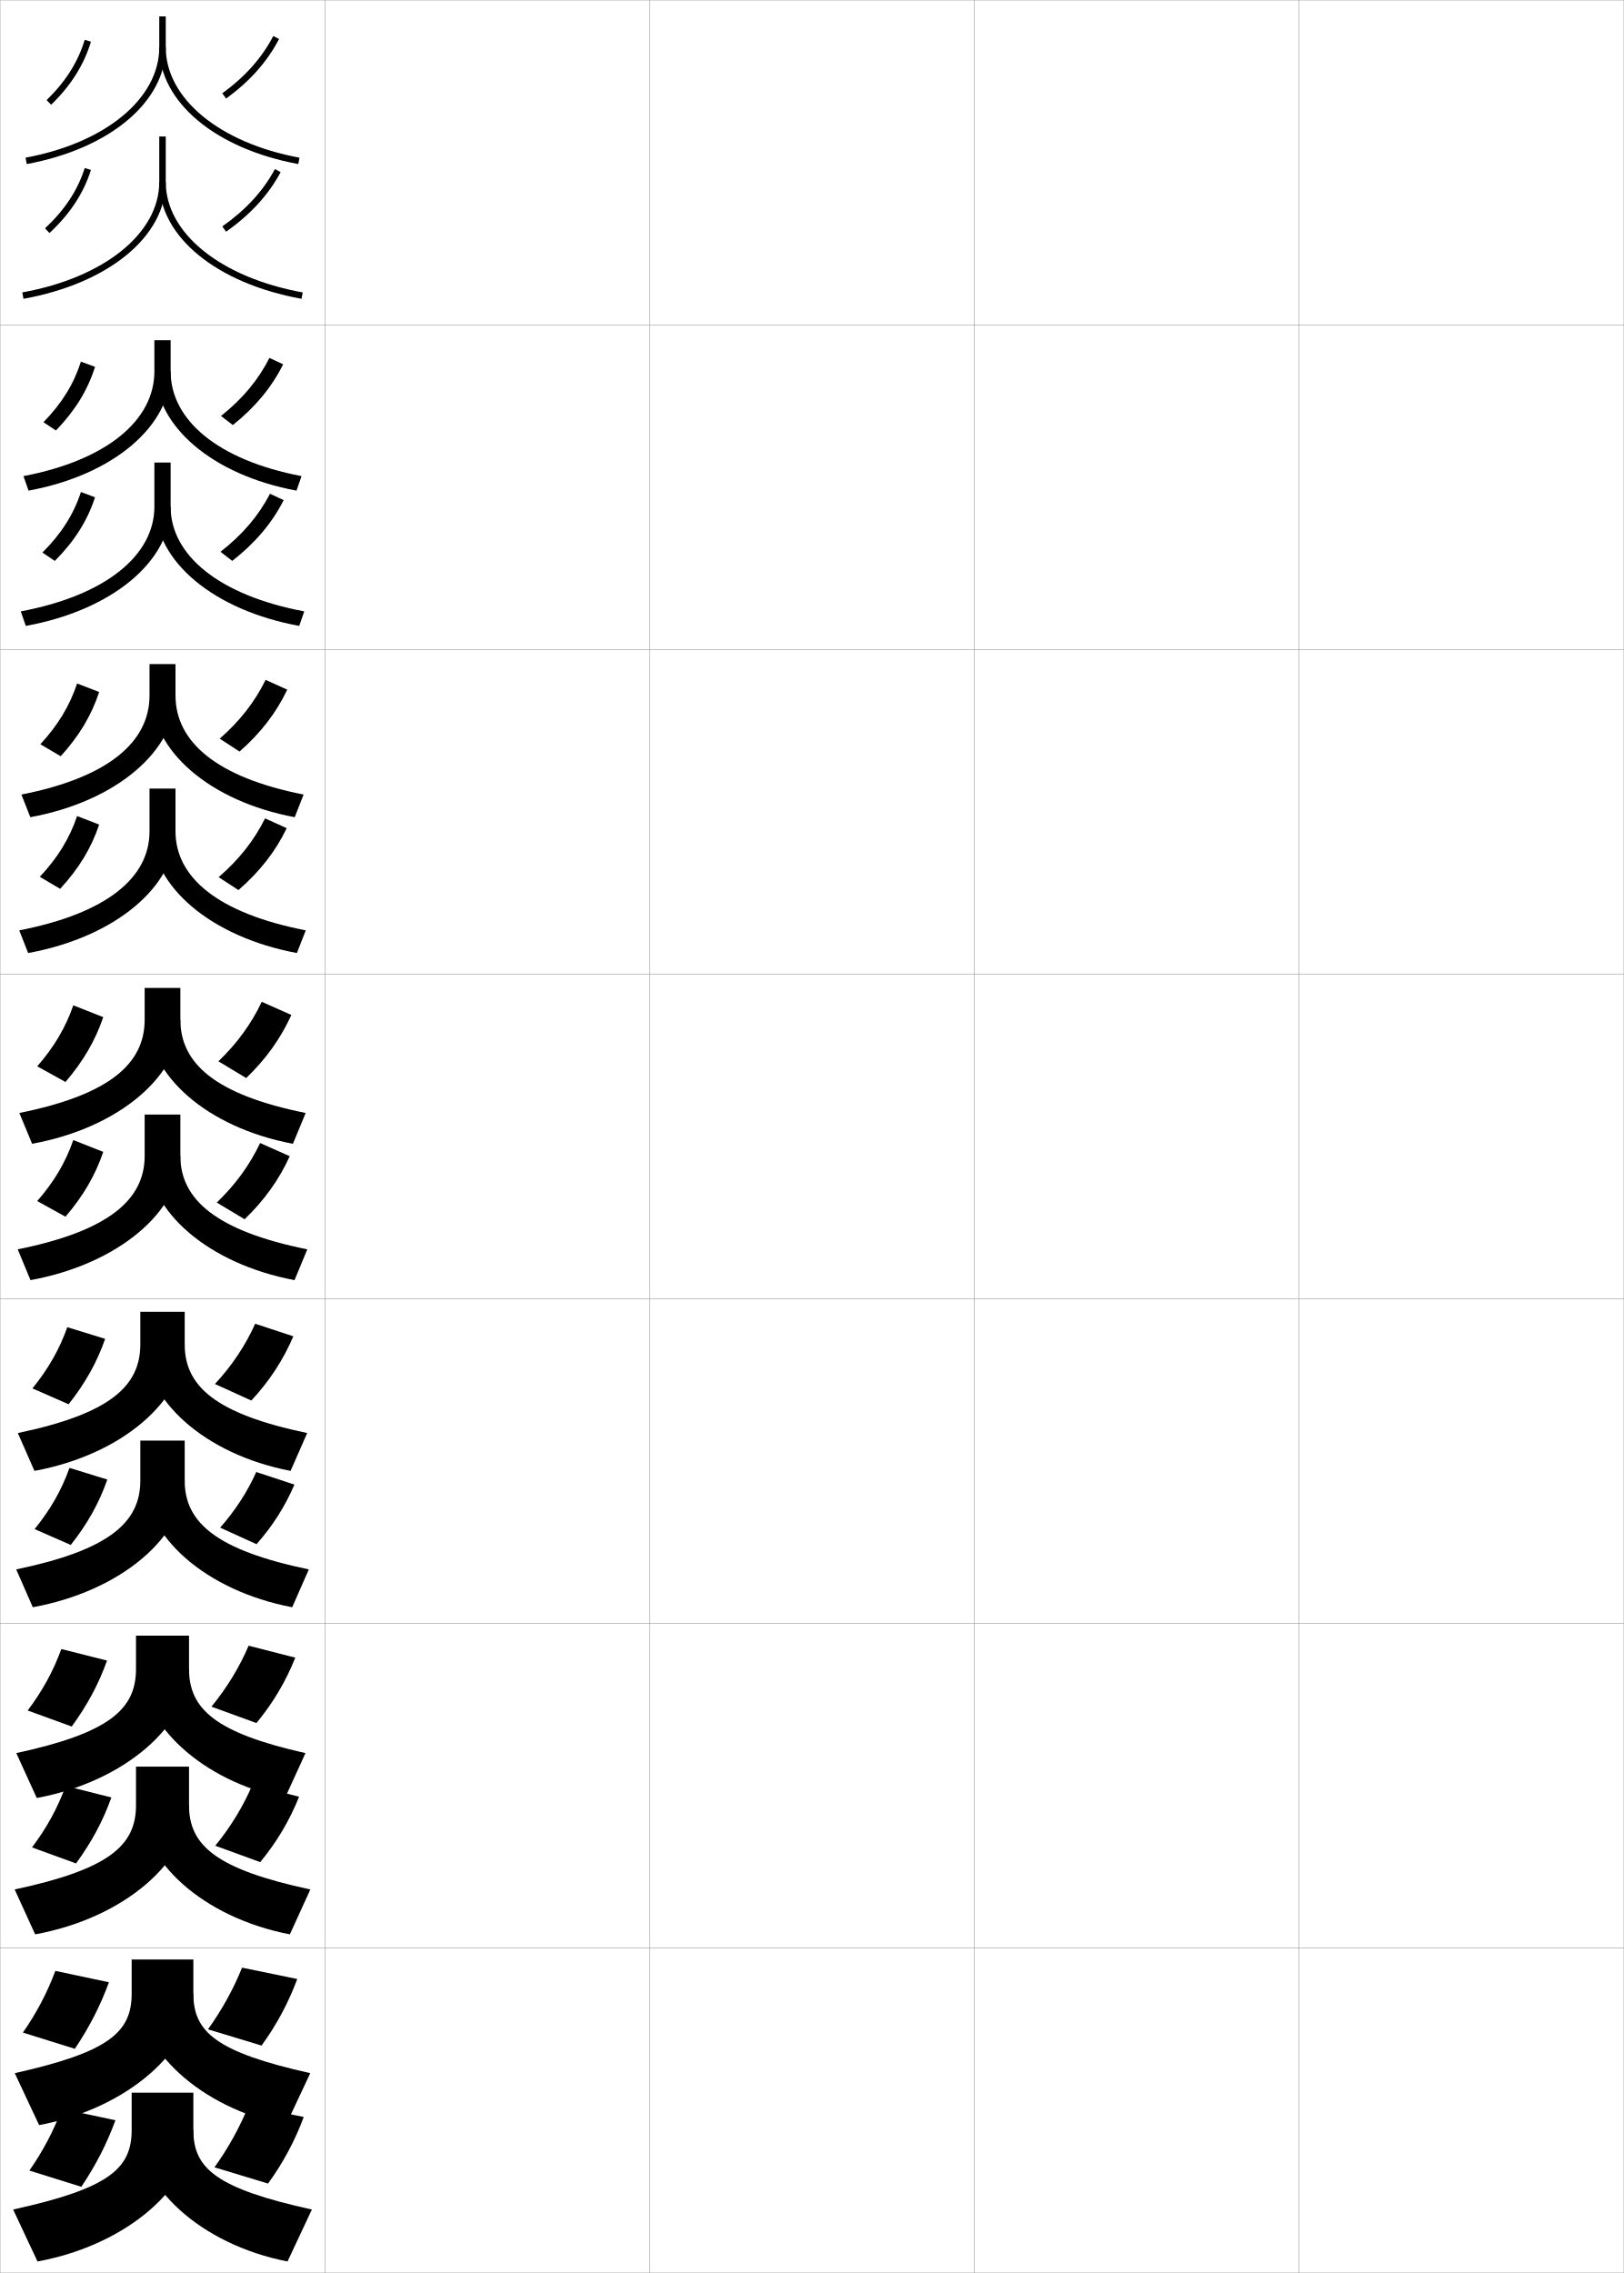
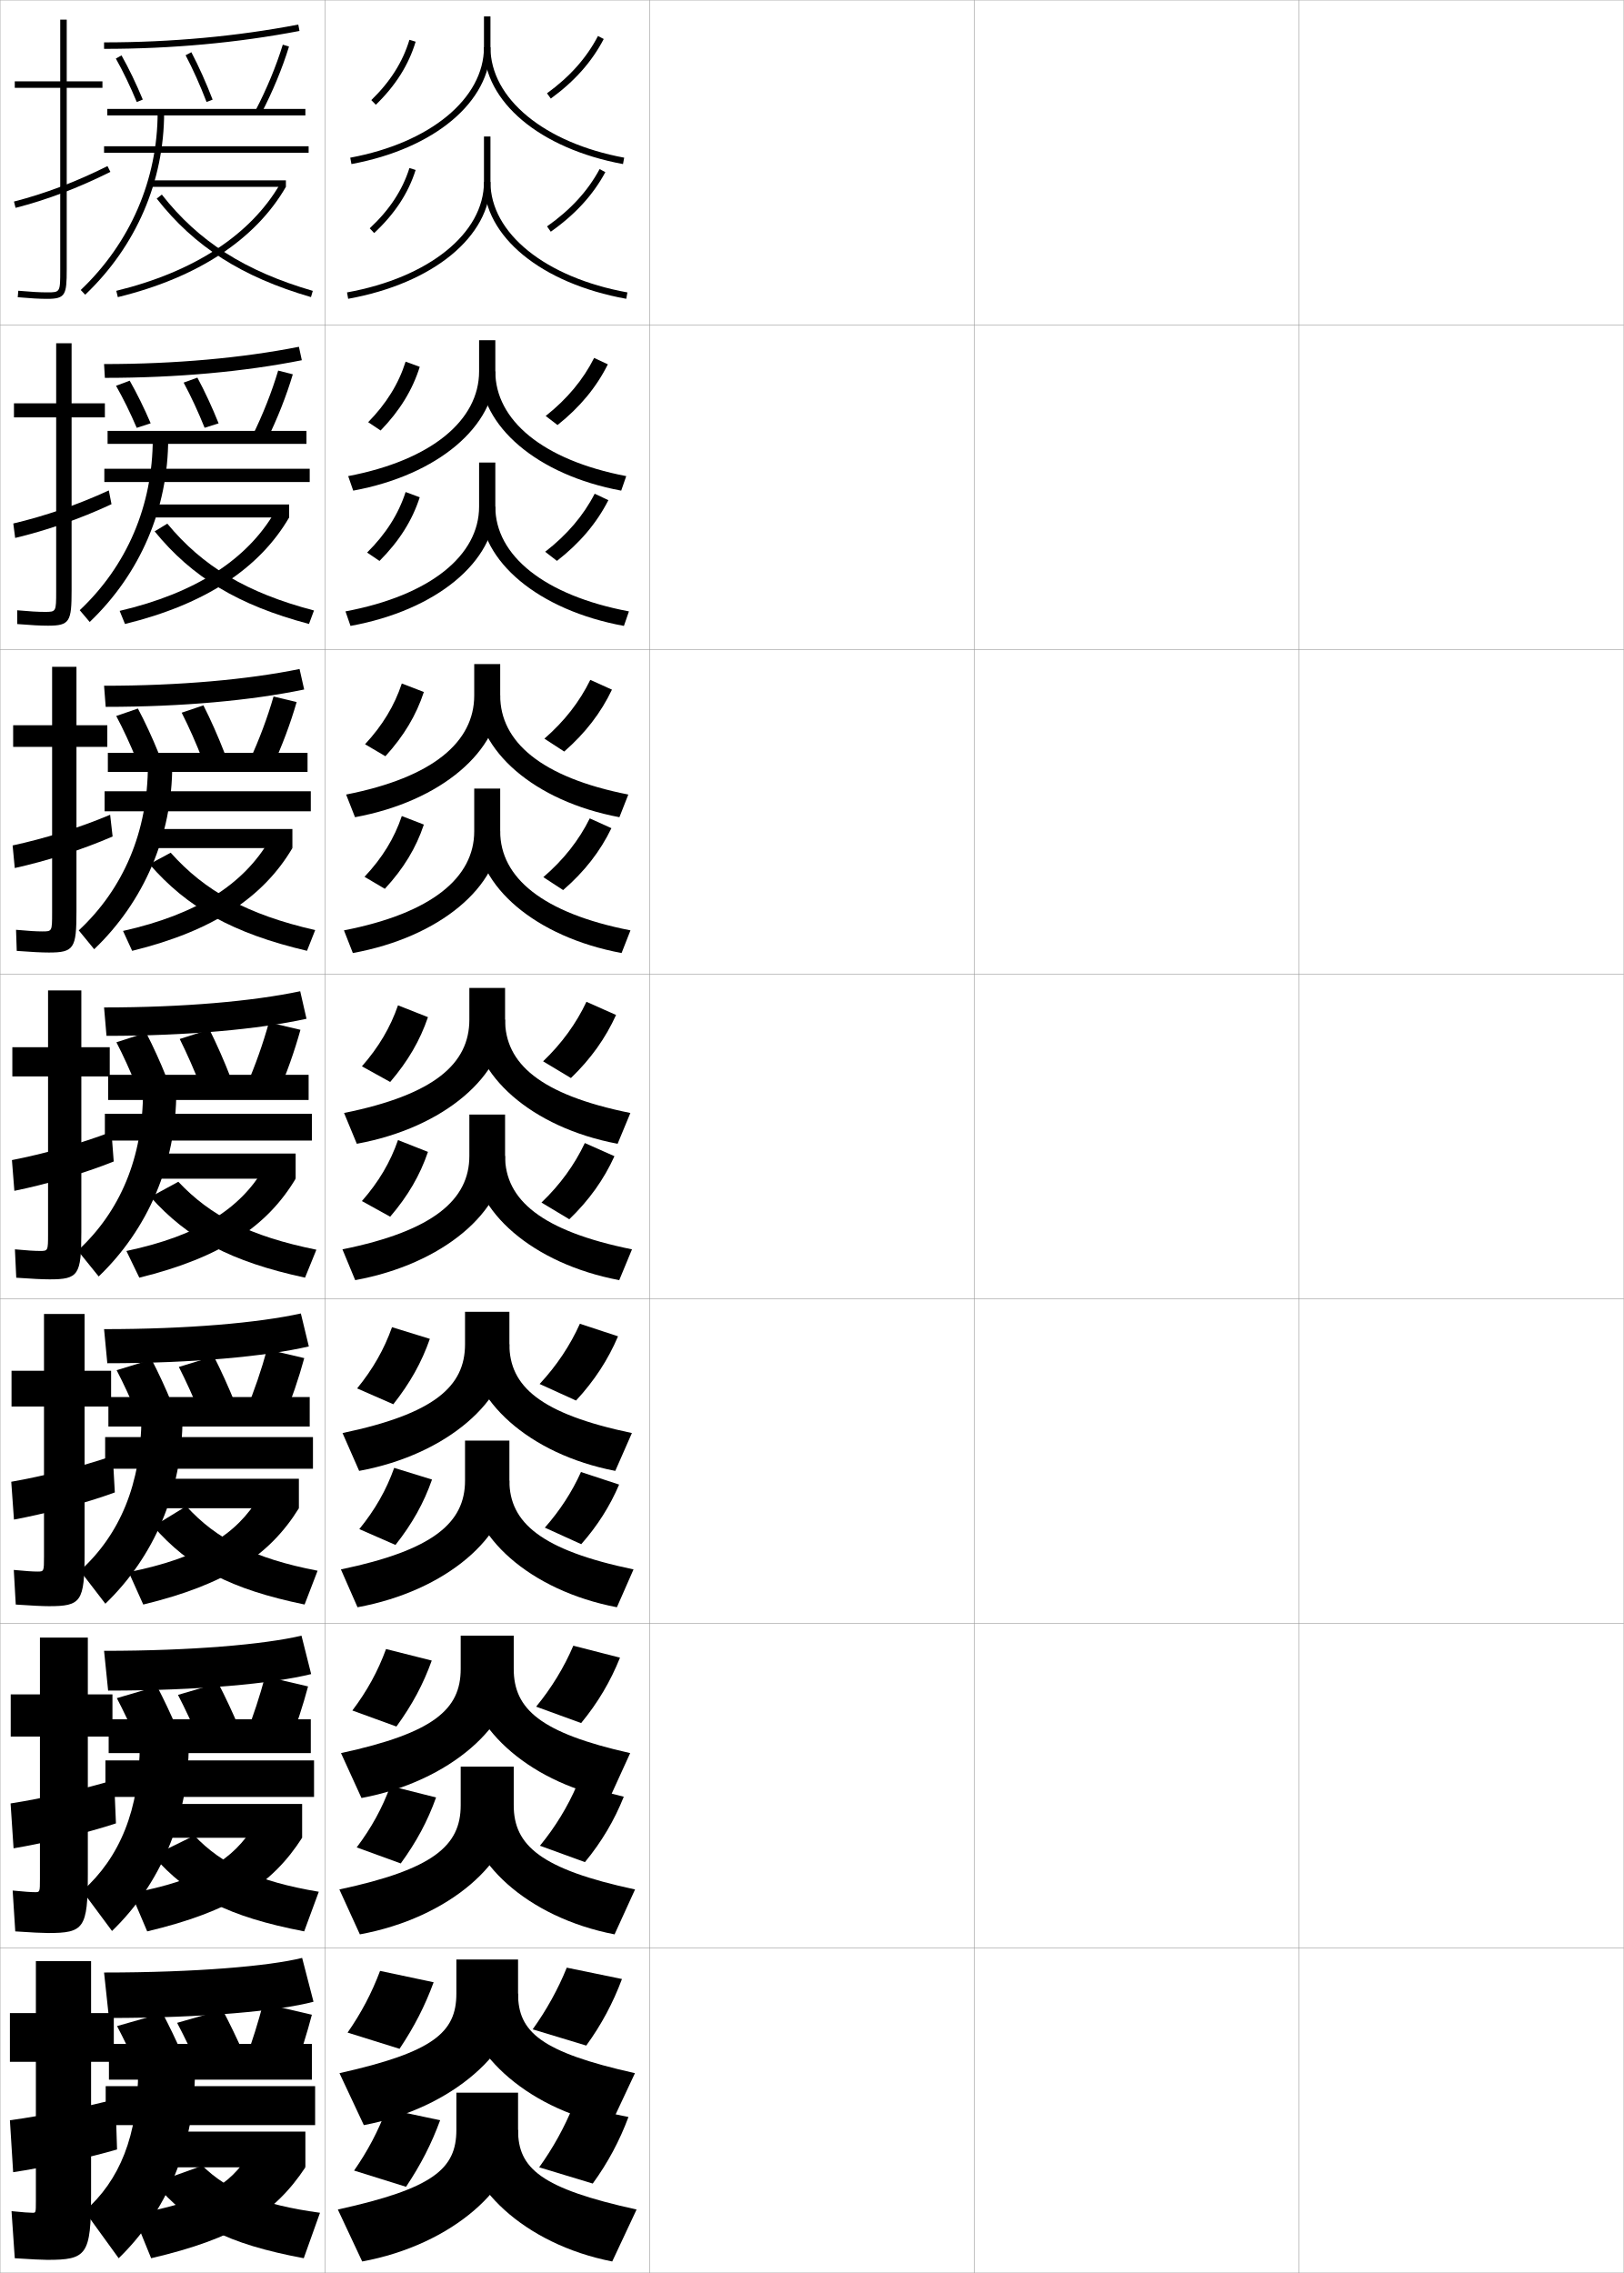
<svg xmlns="http://www.w3.org/2000/svg" width="500.1" height="700.1" viewBox="0 0 500.1 700.1" overflow="visible" enable-background="new 0 0 500.1 700.1" xml:space="preserve">
  <g id="glyphs">
    <g>
      <rect x="0.05" y="0.05" fill="none" stroke="#999999" stroke-width="0.1" width="100" height="100" />
      <rect x="0.05" y="100.05" fill="none" stroke="#999999" stroke-width="0.1" width="100" height="100" />
      <rect x="0.05" y="200.05" fill="none" stroke="#999999" stroke-width="0.1" width="100" height="100" />
      <rect x="0.05" y="300.05" fill="none" stroke="#999999" stroke-width="0.1" width="100" height="100" />
      <rect x="0.05" y="400.05" fill="none" stroke="#999999" stroke-width="0.1" width="100" height="100" />
      <rect x="0.05" y="500.05" fill="none" stroke="#999999" stroke-width="0.1" width="100" height="100" />
      <rect x="0.05" y="600.05" fill="none" stroke="#999999" stroke-width="0.1" width="100" height="100" />
      <rect x="100.05" y="0.05" fill="none" stroke="#999999" stroke-width="0.1" width="100" height="100" />
      <rect x="100.05" y="100.05" fill="none" stroke="#999999" stroke-width="0.1" width="100" height="100" />
      <rect x="100.05" y="200.05" fill="none" stroke="#999999" stroke-width="0.1" width="100" height="100" />
      <rect x="100.05" y="300.05" fill="none" stroke="#999999" stroke-width="0.1" width="100" height="100" />
      <rect x="100.05" y="400.05" fill="none" stroke="#999999" stroke-width="0.1" width="100" height="100" />
      <rect x="100.05" y="500.05" fill="none" stroke="#999999" stroke-width="0.1" width="100" height="100" />
      <rect x="100.05" y="600.05" fill="none" stroke="#999999" stroke-width="0.1" width="100" height="100" />
      <rect x="200.05" y="0.05" fill="none" stroke="#999999" stroke-width="0.1" width="100" height="100" />
      <rect x="200.05" y="100.05" fill="none" stroke="#999999" stroke-width="0.1" width="100" height="100" />
      <rect x="200.05" y="200.05" fill="none" stroke="#999999" stroke-width="0.1" width="100" height="100" />
      <rect x="200.05" y="300.05" fill="none" stroke="#999999" stroke-width="0.1" width="100" height="100" />
      <rect x="200.05" y="400.05" fill="none" stroke="#999999" stroke-width="0.1" width="100" height="100" />
      <rect x="200.05" y="500.05" fill="none" stroke="#999999" stroke-width="0.1" width="100" height="100" />
      <rect x="200.05" y="600.05" fill="none" stroke="#999999" stroke-width="0.1" width="100" height="100" />
      <rect x="300.05" y="0.05" fill="none" stroke="#999999" stroke-width="0.1" width="100" height="100" />
      <rect x="300.05" y="100.05" fill="none" stroke="#999999" stroke-width="0.1" width="100" height="100" />
      <rect x="300.05" y="200.05" fill="none" stroke="#999999" stroke-width="0.1" width="100" height="100" />
      <rect x="300.05" y="300.05" fill="none" stroke="#999999" stroke-width="0.1" width="100" height="100" />
      <rect x="300.05" y="400.05" fill="none" stroke="#999999" stroke-width="0.1" width="100" height="100" />
      <rect x="300.05" y="500.05" fill="none" stroke="#999999" stroke-width="0.1" width="100" height="100" />
      <rect x="300.05" y="600.05" fill="none" stroke="#999999" stroke-width="0.1" width="100" height="100" />
      <rect x="400.05" y="0.05" fill="none" stroke="#999999" stroke-width="0.1" width="100" height="100" />
      <rect x="400.05" y="100.05" fill="none" stroke="#999999" stroke-width="0.1" width="100" height="100" />
      <rect x="400.05" y="200.05" fill="none" stroke="#999999" stroke-width="0.1" width="100" height="100" />
      <rect x="400.05" y="300.05" fill="none" stroke="#999999" stroke-width="0.1" width="100" height="100" />
      <rect x="400.05" y="400.05" fill="none" stroke="#999999" stroke-width="0.1" width="100" height="100" />
      <rect x="400.05" y="500.05" fill="none" stroke="#999999" stroke-width="0.1" width="100" height="100" />
      <rect x="400.05" y="600.05" fill="none" stroke="#999999" stroke-width="0.1" width="100" height="100" />
    </g>
    <g>
-       <path d="M59.55,614.05v-10.5h-19v10.5c0,11.999-7.151,18.038-36,24.5l7.5,16      C39.355,649.424,59.55,631.31,59.55,614.05z" />
-       <path d="M59.55,614.05c0,11.804,6.95,17.995,36,24.5l-7.5,16      c-26.763-5.342-45.5-23.593-45.5-40.5H59.55z" />
-       <path d="M7.05,626.05l16,5c4.57-6.851,7.804-13.161,10.5-20.5l-16.5-3.5      C14.473,613.9,11.277,619.967,7.05,626.05z" />
-       <path d="M80.55,630.05c4.684-6.435,8.275-13.203,11-20.5l-17-3.5      c-2.663,6.618-6.287,13.14-10.5,19L80.55,630.05z" />
-       <path d="M59.55,656.05v-11.5h-19v11.5c0,11.999-7.151,18.038-36.5,24.5l7.5,16      C39.355,691.424,59.55,673.31,59.55,656.05z" />
-       <path d="M59.55,656.05c0,11.804,6.95,17.995,36.5,24.5l-7.5,16      c-27.263-5.342-46-23.593-46-40.5H59.55z" />
-       <path d="M9.05,668.55l16,5c4.57-6.851,7.804-13.161,10.5-20.5l-16.5-3.5      C16.473,656.4,13.277,662.467,9.05,668.55z" />
-       <path d="M82.55,672.55c4.684-6.435,8.275-13.203,11-20.5l-17-3.5      c-2.663,6.618-6.287,13.14-10.5,19L82.55,672.55z" />
-     </g>
-     <g>
-       <path d="M41.883,503.8v10.25c0,12.474-8.284,19.724-36.863,25.919l6.309,13.828      c27.207-5.062,46.887-22.567,46.887-39.747v-10.25H41.883z" />
-       <path d="M58.216,514.05c0,12.349,8.181,19.7,35.863,25.919l-6.309,13.828      c-25.754-5.241-44.221-22.86-44.221-39.747H58.216z" />
-       <path d="M8.519,526.845l13.569,4.94c4.866-6.695,8.257-13.014,10.878-20.322      l-14.076-3.547C16.386,514.762,13.057,520.83,8.519,526.845z" />
-       <path d="M78.976,530.713c5.158-6.246,9.067-12.887,11.968-20.141l-14.375-3.685      c-2.825,6.641-6.728,13.038-11.449,18.776L78.976,530.713z" />
-       <path d="M41.883,544.133v11.917c0,12.474-8.451,19.724-37.363,25.919l6.309,13.828      c27.54-5.062,47.387-22.567,47.387-39.747v-11.917H41.883z" />
-       <path d="M58.216,556.05c0,12.349,8.347,19.7,37.363,25.919l-6.309,13.828      c-27.088-5.241-45.721-22.86-45.721-39.747H58.216z" />
-       <path d="M9.853,569.012l13.569,4.939c4.866-6.694,8.257-13.013,10.878-20.321      l-14.076-3.547C17.719,556.929,14.39,562.996,9.853,569.012z" />
-       <path d="M80.143,573.547c5.157-6.247,9.066-12.888,11.967-20.141l-14.374-3.686      c-2.825,6.641-6.728,13.038-11.449,18.776L80.143,573.547z" />
-     </g>
-     <path d="M43.217,404.05v10c0,12.949-9.418,21.409-37.726,27.339l5.119,11.656     c27.107-4.997,46.274-21.895,46.274-38.995v-10H43.217z" />
-     <path d="M56.883,414.05c0,12.894,9.412,21.406,37.726,27.339l-5.118,11.656     c-26.746-5.141-44.941-22.129-44.941-38.995H56.883z" />
-     <path d="M9.989,427.64l11.139,4.881c5.162-6.539,8.71-12.865,11.256-20.144     l-11.652-3.594C18.3,415.624,14.836,421.692,9.989,427.64z" />
-     <path d="M77.403,431.377c5.631-6.059,9.858-12.571,12.935-19.781l-11.749-3.87     c-2.986,6.664-7.168,12.937-12.398,18.552L77.403,431.377z" />
-     <path d="M43.217,443.717v12.333c0,12.949-9.751,21.409-38.226,27.339l5.118,11.656     c27.274-4.997,46.774-21.895,46.774-38.995v-12.333H43.217z" />
-     <path d="M56.883,456.05c0,12.894,9.745,21.406,38.226,27.339l-5.119,11.656     c-26.913-5.141-45.441-22.129-45.441-38.995H56.883z" />
-     <path d="M10.656,470.973l11.138,4.881c5.162-6.538,8.711-12.864,11.257-20.143     l-11.652-3.595C18.967,458.957,15.503,465.026,10.656,470.973z" />
-     <path d="M78.923,453.393c-2.737,6.108-6.492,11.884-11.126,17.131l11.209,5.098     c4.995-5.655,8.827-11.707,11.666-18.358L78.923,453.393z" />
-     <g>
-       <g>
-         <path d="M49.05,5.05v9.5c0,15.787-16.55,29.457-41.182,34.017l0.364,1.967       c25.611-4.741,42.818-19.202,42.818-35.983v-9.5H49.05z" />
-         <path d="M49.05,14.55c0,16.783,17.207,31.243,42.818,35.983l0.364-1.967       c-24.632-4.559-41.182-18.229-41.182-34.017H49.05z" />
-         <path d="M14.353,30.833l1.394,1.435c6.093-5.917,10.103-12.272,12.261-19.429       l-1.915-0.577C24.036,19.084,20.196,25.158,14.353,30.833z" />
-         <path d="M68.461,28.741l1.177,1.617C76.938,25.049,82.269,19.048,85.937,12.012       l-1.773-0.925C80.642,17.843,75.505,23.618,68.461,28.741z" />
-         <path d="M49.05,42.05v14c0,15.784-16.95,29.455-42.178,34.016l0.355,1.968       c26.211-4.739,43.822-19.2,43.822-35.984v-14H49.05z" />
-         <path d="M49.05,56.05c0,16.785,17.611,31.246,43.822,35.984l0.355-1.968       C68,85.505,51.05,71.835,51.05,56.05H49.05z" />
-         <path d="M13.868,70.318l1.364,1.463c6.346-5.917,10.524-12.273,12.772-19.432       L26.096,51.75C23.954,58.57,19.954,64.644,13.868,70.318z" />
-         <path d="M68.474,69.732l1.152,1.635c7.525-5.308,13.021-11.308,16.805-18.344       l-1.762-0.947C81.036,58.833,75.739,64.608,68.474,69.732z" />
-       </g>
-       <g>
-         <path d="M47.549,104.799v9.583c0,14.999-14.55,27.336-40.317,32.264l1.552,4.473       c26.077-4.805,43.766-19.875,43.766-36.736v-9.583H47.549z" />
-         <path d="M52.55,114.383c0,15.004,14.581,27.343,40.317,32.264l-1.552,4.473       c-25.987-4.84-43.433-19.933-43.433-36.736H52.55z" />
-         <path d="M13.388,130.033l3.832,2.564c5.881-6.073,9.79-12.421,12.052-19.608       l-4.353-1.599C22.761,118.217,19.002,124.291,13.388,130.033z" />
-         <path d="M71.702,130.919c6.901-5.497,11.97-11.625,15.5-18.705l-4.224-1.969       c-3.397,6.733-8.308,12.632-14.917,17.879L71.702,130.919z" />
-         <path d="M47.549,142.466v13.584c0,14.998-14.984,27.334-41.148,32.263l1.546,4.473       c26.477-4.804,44.602-19.874,44.602-36.736v-13.584H47.549z" />
-         <path d="M52.55,156.05c0,15.003,15.014,27.341,41.147,32.263l-1.546,4.473       c-26.387-4.838-44.269-19.931-44.269-36.736H52.55z" />
-         <path d="M13.064,170.19l3.812,2.583c6.049-6.072,10.071-12.421,12.393-19.61       l-4.348-1.614C22.707,158.375,18.841,164.448,13.064,170.19z" />
-         <path d="M71.527,172.758c7.051-5.495,12.231-11.624,15.837-18.703l-4.215-1.983       c-3.471,6.733-8.49,12.633-15.246,17.88L71.527,172.758z" />
-       </g>
-       <g>
-         <path d="M46.05,204.55v9.667c0,14.211-12.55,25.215-39.453,30.511l2.74,6.978       c26.543-4.869,44.713-20.547,44.713-37.489v-9.667H46.05z" />
-         <path d="M54.05,214.217c0,14.221,12.612,25.228,39.453,30.511l-2.74,6.978       c-26.362-4.94-44.047-20.664-44.047-37.489H54.05z" />
-         <path d="M12.424,229.234l6.27,3.692c5.669-6.228,9.477-12.568,11.844-19.786       l-6.791-2.62C21.488,217.352,17.81,223.423,12.424,229.234z" />
-         <path d="M73.766,231.48c6.503-5.684,11.31-11.941,14.701-19.063l-6.673-3.012       c-3.272,6.709-7.958,12.733-14.132,18.104L73.766,231.48z" />
-         <path d="M46.05,242.883v13.167c0,14.21-13.017,25.214-40.119,30.51l2.737,6.979       c26.743-4.868,45.381-20.547,45.381-37.489v-13.167H46.05z" />
-         <path d="M54.05,256.05c0,14.221,13.079,25.227,40.119,30.51l-2.737,6.979       C64.87,288.6,46.716,272.875,46.716,256.05H54.05z" />
-         <path d="M12.262,270.062l6.26,3.702c5.753-6.227,9.617-12.569,12.014-19.787       l-6.788-2.627C21.46,258.18,17.729,264.252,12.262,270.062z" />
-         <path d="M73.429,274.149c6.578-5.683,11.44-11.939,14.87-19.062l-6.669-3.02       c-3.31,6.709-8.049,12.734-14.297,18.104L73.429,274.149z" />
-       </g>
-       <g>
-         <path d="M44.55,304.3v9.75c0,13.424-10.551,23.095-38.589,28.758l3.928,9.484       c27.009-4.933,45.661-21.221,45.661-38.242v-9.75H44.55z" />
-         <path d="M55.55,314.05c0,13.438,10.643,23.112,38.589,28.758l-3.928,9.484       c-26.737-5.04-44.661-21.396-44.661-38.242H55.55z" />
-         <path d="M11.459,328.435l8.708,4.821c5.457-6.383,9.164-12.717,11.635-19.965       l-9.229-3.642C20.214,316.485,16.616,322.556,11.459,328.435z" />
-         <path d="M75.83,332.041c6.104-5.871,10.649-12.256,13.902-19.422l-9.123-4.056       c-3.147,6.687-7.608,12.835-13.348,18.328L75.83,332.041z" />
-         <path d="M44.55,343.3v12.75c0,13.424-11.051,23.095-39.089,28.758l3.928,9.484       c27.009-4.933,46.161-21.221,46.161-38.242v-12.75H44.55z" />
-         <path d="M55.55,356.05c0,13.438,11.143,23.112,39.089,28.758l-3.928,9.484       c-26.737-5.04-45.161-21.396-45.161-38.242H55.55z" />
-         <path d="M11.459,369.935l8.708,4.821c5.457-6.383,9.164-12.717,11.635-19.965       l-9.229-3.642C20.214,357.985,16.616,364.056,11.459,369.935z" />
-         <path d="M75.33,375.541c6.104-5.871,10.649-12.256,13.902-19.422l-9.123-4.056       c-3.147,6.687-7.608,12.835-13.348,18.328L75.33,375.541z" />
-       </g>
+       <path d="M159.55,614.05v-10.5h-19v10.5c0,11.999-7.151,18.038-36,24.5l7.5,16      C139.355,649.424,159.55,631.31,159.55,614.05z" />
+       <path d="M159.55,614.05c0,11.804,6.95,17.995,36,24.5l-7.5,16      c-26.763-5.342-45.5-23.593-45.5-40.5H159.55z" />
+       <path d="M107.05,626.05l16,5c4.57-6.851,7.804-13.161,10.5-20.5l-16.5-3.5      C114.473,613.9,111.277,619.967,107.05,626.05z" />
+       <path d="M180.55,630.05c4.684-6.435,8.275-13.203,11-20.5l-17-3.5      c-2.663,6.618-6.287,13.14-10.5,19L180.55,630.05z" />
+       <path d="M159.55,656.05v-11.5h-19v11.5c0,11.999-7.151,18.038-36.5,24.5l7.5,16      C139.355,691.424,159.55,673.31,159.55,656.05z" />
+       <path d="M159.55,656.05c0,11.804,6.95,17.995,36.5,24.5l-7.5,16      c-27.263-5.342-46-23.593-46-40.5H159.55z" />
+       <path d="M109.05,668.55l16,5c4.57-6.851,7.804-13.161,10.5-20.5l-16.5-3.5      C116.473,656.4,113.277,662.467,109.05,668.55z" />
+       <path d="M182.55,672.55c4.684-6.435,8.275-13.203,11-20.5l-17-3.5      c-2.663,6.618-6.287,13.14-10.5,19L182.55,672.55z" />
+     </g>
+     <g>
+       <path d="M141.883,503.8v10.25c0,12.474-8.284,19.724-36.863,25.919l6.309,13.828      c27.207-5.062,46.887-22.567,46.887-39.747v-10.25H141.883z" />
+       <path d="M158.216,514.05c0,12.349,8.181,19.7,35.863,25.919l-6.309,13.828      c-25.754-5.241-44.221-22.86-44.221-39.747H158.216z" />
+       <path d="M108.519,526.845l13.569,4.94c4.866-6.695,8.257-13.014,10.878-20.322      l-14.076-3.547C116.386,514.762,113.057,520.83,108.519,526.845z" />
+       <path d="M178.976,530.713c5.158-6.246,9.067-12.887,11.968-20.141l-14.375-3.685      c-2.825,6.641-6.728,13.038-11.449,18.776L178.976,530.713z" />
+       <path d="M141.883,544.133v11.917c0,12.474-8.451,19.724-37.363,25.919l6.309,13.828      c27.54-5.062,47.387-22.567,47.387-39.747v-11.917H141.883z" />
+       <path d="M158.216,556.05c0,12.349,8.347,19.7,37.363,25.919l-6.309,13.828      c-27.088-5.241-45.721-22.86-45.721-39.747H158.216z" />
+       <path d="M109.853,569.012l13.569,4.939c4.866-6.694,8.257-13.013,10.878-20.321      l-14.076-3.547C117.719,556.929,114.39,562.996,109.853,569.012z" />
+       <path d="M180.143,573.547c5.157-6.247,9.066-12.888,11.967-20.141l-14.374-3.686      c-2.825,6.641-6.728,13.038-11.449,18.776L180.143,573.547z" />
+     </g>
+     <path d="M143.217,404.05v10c0,12.949-9.418,21.409-37.726,27.339l5.119,11.656     c27.107-4.997,46.274-21.895,46.274-38.995v-10H143.217z" />
+     <path d="M156.883,414.05c0,12.894,9.412,21.406,37.726,27.339l-5.118,11.656     c-26.746-5.141-44.941-22.129-44.941-38.995H156.883z" />
+     <path d="M109.989,427.64l11.139,4.881c5.162-6.539,8.71-12.865,11.256-20.144     l-11.652-3.594C118.3,415.624,114.836,421.692,109.989,427.64z" />
+     <path d="M177.403,431.377c5.631-6.059,9.858-12.571,12.935-19.781l-11.749-3.87     c-2.986,6.664-7.168,12.937-12.398,18.552L177.403,431.377z" />
+     <path d="M143.217,443.717v12.333c0,12.949-9.751,21.409-38.226,27.339l5.118,11.656     c27.274-4.997,46.774-21.895,46.774-38.995v-12.333H143.217z" />
+     <path d="M156.883,456.05c0,12.894,9.745,21.406,38.226,27.339l-5.119,11.656     c-26.913-5.141-45.441-22.129-45.441-38.995H156.883z" />
+     <path d="M110.656,470.973l11.138,4.881c5.162-6.538,8.711-12.864,11.257-20.143     l-11.652-3.595C118.967,458.957,115.503,465.026,110.656,470.973z" />
+     <path d="M178.923,453.393c-2.737,6.108-6.492,11.884-11.126,17.131l11.209,5.098     c4.995-5.655,8.827-11.707,11.666-18.358L178.923,453.393z" />
+     <g>
+       <g>
+         <path d="M149.05,5.05v9.5c0,15.787-16.55,29.457-41.182,34.017l0.364,1.967       c25.611-4.741,42.818-19.202,42.818-35.983v-9.5H149.05z" />
+         <path d="M149.05,14.55c0,16.783,17.207,31.243,42.818,35.983l0.364-1.967       c-24.632-4.559-41.182-18.229-41.182-34.017H149.05z" />
+         <path d="M114.353,30.833l1.394,1.435c6.093-5.917,10.103-12.272,12.261-19.429       l-1.915-0.577C124.036,19.084,120.196,25.158,114.353,30.833z" />
+         <path d="M168.461,28.741l1.177,1.617c7.299-5.309,12.631-11.311,16.298-18.346       l-1.773-0.925C180.642,17.843,175.505,23.618,168.461,28.741z" />
+         <path d="M149.05,42.05v14c0,15.784-16.95,29.455-42.178,34.016l0.355,1.968       c26.211-4.739,43.822-19.2,43.822-35.984v-14H149.05z" />
+         <path d="M149.05,56.05c0,16.785,17.611,31.246,43.822,35.984l0.355-1.968       C168,85.505,151.05,71.835,151.05,56.05H149.05z" />
+         <path d="M113.868,70.318l1.364,1.463c6.346-5.917,10.524-12.273,12.772-19.432       L126.096,51.75C123.954,58.57,119.954,64.644,113.868,70.318z" />
+         <path d="M168.474,69.732l1.152,1.635c7.525-5.308,13.021-11.308,16.805-18.344       l-1.762-0.947C181.036,58.833,175.739,64.608,168.474,69.732z" />
+       </g>
+       <g>
+         <path d="M147.549,104.799v9.583c0,14.999-14.55,27.336-40.317,32.264l1.552,4.473       c26.077-4.805,43.766-19.875,43.766-36.736v-9.583H147.549z" />
+         <path d="M152.549,114.383c0,15.004,14.581,27.343,40.318,32.264l-1.552,4.473       c-25.986-4.84-43.432-19.933-43.432-36.736H152.549z" />
+         <path d="M113.388,130.033l3.832,2.564c5.881-6.073,9.79-12.421,12.052-19.608       l-4.353-1.599C122.762,118.217,119.002,124.291,113.388,130.033z" />
+         <path d="M171.702,130.919c6.901-5.497,11.971-11.625,15.5-18.705l-4.223-1.969       c-3.397,6.733-8.308,12.632-14.917,17.879L171.702,130.919z" />
+         <path d="M147.549,142.466v13.584c0,14.998-14.983,27.334-41.148,32.263l1.546,4.473       c26.477-4.804,44.602-19.874,44.602-36.736v-13.584H147.549z" />
+         <path d="M152.549,156.05c0,15.003,15.015,27.341,41.148,32.263l-1.546,4.473       c-26.387-4.838-44.269-19.931-44.269-36.736H152.549z" />
+         <path d="M113.064,170.19l3.812,2.583c6.049-6.072,10.07-12.421,12.393-19.61       l-4.349-1.614C122.707,158.375,118.841,164.448,113.064,170.19z" />
+         <path d="M171.527,172.758c7.051-5.495,12.23-11.624,15.837-18.703l-4.216-1.983       c-3.471,6.733-8.489,12.633-15.246,17.88L171.527,172.758z" />
+       </g>
+       <g>
+         <path d="M146.05,204.55v9.667c0,14.211-12.55,25.215-39.453,30.511l2.74,6.978       c26.543-4.869,44.713-20.547,44.713-37.489v-9.667H146.05z" />
+         <path d="M154.05,214.217c0,14.221,12.612,25.228,39.453,30.511l-2.74,6.978       c-26.362-4.94-44.047-20.664-44.047-37.489H154.05z" />
+         <path d="M112.424,229.234l6.27,3.692c5.669-6.228,9.477-12.568,11.844-19.786       l-6.791-2.62C121.488,217.352,117.81,223.423,112.424,229.234z" />
+         <path d="M173.766,231.48c6.503-5.684,11.31-11.941,14.701-19.063l-6.673-3.012       c-3.272,6.709-7.958,12.733-14.132,18.104L173.766,231.48z" />
+         <path d="M146.05,242.883v13.167c0,14.21-13.017,25.214-40.118,30.51l2.737,6.979       c26.743-4.868,45.381-20.547,45.381-37.489v-13.167H146.05z" />
+         <path d="M154.05,256.05c0,14.221,13.079,25.227,40.119,30.51l-2.737,6.979       c-26.562-4.939-44.715-20.664-44.715-37.489H154.05z" />
+         <path d="M112.262,270.062l6.26,3.702c5.753-6.227,9.617-12.569,12.014-19.787       l-6.789-2.627C121.46,258.18,117.729,264.252,112.262,270.062z" />
+         <path d="M173.429,274.149c6.578-5.683,11.44-11.939,14.87-19.062l-6.669-3.02       c-3.31,6.709-8.049,12.734-14.297,18.104L173.429,274.149z" />
+       </g>
+       <g>
+         <path d="M144.55,304.3v9.75c0,13.424-10.551,23.095-38.589,28.758l3.928,9.484       c27.009-4.933,45.661-21.221,45.661-38.242v-9.75H144.55z" />
+         <path d="M155.55,314.05c0,13.438,10.643,23.112,38.589,28.758l-3.928,9.484       c-26.737-5.04-44.661-21.396-44.661-38.242H155.55z" />
+         <path d="M111.459,328.435l8.708,4.821c5.457-6.383,9.164-12.717,11.635-19.965       l-9.229-3.642C120.214,316.485,116.616,322.556,111.459,328.435z" />
+         <path d="M175.83,332.041c6.104-5.871,10.649-12.256,13.902-19.422l-9.123-4.056       c-3.147,6.687-7.608,12.835-13.348,18.328L175.83,332.041z" />
+         <path d="M144.55,343.3v12.75c0,13.424-11.051,23.095-39.089,28.758l3.928,9.484       c27.009-4.933,46.161-21.221,46.161-38.242v-12.75H144.55z" />
+         <path d="M155.55,356.05c0,13.438,11.143,23.112,39.089,28.758l-3.928,9.484       c-26.737-5.04-45.161-21.396-45.161-38.242H155.55z" />
+         <path d="M111.459,369.935l8.708,4.821c5.457-6.383,9.164-12.717,11.635-19.965       l-9.229-3.642C120.214,357.985,116.616,364.056,111.459,369.935z" />
+         <path d="M175.33,375.541c6.104-5.871,10.649-12.256,13.902-19.422l-9.123-4.056       c-3.147,6.687-7.608,12.835-13.348,18.328L175.33,375.541z" />
+       </g>
+     </g>
+     <g>
+       <g>
+         <path d="M31.55,25.05h-11v-19h-2v19h-14v2h14v56c0,7,0,7-4,7c-2.348,0-4.847-0.139-8.912-0.496       l-0.176,1.992c4.129,0.362,6.677,0.504,9.088,0.504c5.593,0,6-1.245,6-9v-56h11       V25.05z" />
+         <path d="M4.302,62.081l0.496,1.938c9.701-2.486,19.252-6.109,29.199-11.074       l-0.895-1.789C23.284,56.057,13.863,59.63,4.302,62.081z" />
+       </g>
+       <g>
+         <path d="M32.3,124.217h-10.25v-18.5h-4.75v18.5h-13v4.333h13v53.5       c0,6.411-0.005,6.417-3.5,6.417c-2.105,0-4.542-0.138-8.51-0.497l0.02,4.243       c4.348,0.355,7.216,0.504,9.49,0.504c6.682,0,7.25-1.274,7.25-10.834v-53.333h10.25       V124.217z" />
+         <path d="M34.339,155.295l-0.828-4.24c-9.732,4.494-19.854,7.932-29.418,10.188       l0.58,4.448C14.265,163.398,24.605,159.857,34.339,155.295z" />
+       </g>
+       <g>
+         <path d="M33.05,223.383h-9.5v-18h-7.5v18h-12v6.667h12v51c0,5.821-0.01,5.833-3,5.833       c-1.862,0-4.236-0.138-8.108-0.497l0.216,6.495       c4.566,0.348,7.754,0.503,9.892,0.503c7.771,0,8.5-1.303,8.5-12.667v-50.667h9.5       V223.383z" />
+         <path d="M34.681,257.646l-0.763-6.692c-9.646,4.086-20.467,7.39-30.034,9.45       l0.664,6.958C14.031,265.265,25.161,261.805,34.681,257.646z" />
+       </g>
+     </g>
+     <g>
+       <g>
+         <path d="M15.3,394.05c8.859,0,9.75-1.332,9.75-14.5v-48h8.75v-9h-8.75v-17.5h-10.25v17.5h-11v9h11v48.5       c0,5.232-0.016,5.25-2.5,5.25c-1.62,0-3.932-0.138-7.706-0.498l0.412,8.746       C9.791,393.888,13.298,394.05,15.3,394.05z" />
+         <path d="M35.023,357.747l-0.697-9.145c-9.56,3.68-21.081,6.848-30.65,8.713       l0.748,9.469C13.797,364.882,25.716,361.503,35.023,357.747z" />
+       </g>
+       <g>
+         <path d="M15.05,494.716c9.948,0,11-1.36,11-16.332v-45.168h8.167v-11h-8.167v-17.5h-12.5       v17.5h-10v11h10v46.168c0,4.643-0.021,4.666-2,4.666       c-1.378,0-3.627-0.137-7.304-0.498l0.607,10.664       C9.626,494.55,13.282,494.716,15.05,494.716z" />
+         <path d="M35.365,459.681l-0.631-11.262c-9.474,3.271-21.695,6.305-31.268,7.975       l0.833,11.646C13.562,466.332,26.271,463.034,35.365,459.681z" />
+       </g>
+       <g>
+         <path d="M14.8,595.383c11.037,0,12.25-1.39,12.25-18.166v-42.334h7.583v-13h-7.583v-17.5       h-14.75v17.5h-9v13h9v43.834c0,4.055-0.026,4.083-1.5,4.083       c-1.135,0-3.322-0.137-6.902-0.499l0.804,12.582       C9.46,595.213,13.266,595.383,14.8,595.383z" />
+         <path d="M35.708,561.615l-0.565-13.381c-9.388,2.865-22.308,5.762-31.884,7.237       l0.917,13.823C13.329,567.782,26.827,564.564,35.708,561.615z" />
+       </g>
+     </g>
+     <g>
+       <path d="M14.55,696.05c12.125,0,13.5-1.419,13.5-20v-41h7v-15h-7v-16h-17v16h-8v15h8v43      c0,3.466-0.031,3.5-1,3.5c-0.893,0-3.017-0.137-6.5-0.5l1,14.5      C9.295,695.876,13.249,696.05,14.55,696.05z" />
+       <path d="M36.05,662.05l-0.5-15.5c-9.302,2.458-22.922,5.22-32.5,6.5l1,16      C13.095,667.732,27.382,664.596,36.05,662.05z" />
+     </g>
+     <g>
+       <path d="M32.05,13.05v2c20.827,0,41.078-1.856,60.188-5.518l-0.375-1.965      C72.874,11.205,52.751,13.05,32.05,13.05z" />
+       <path d="M35.679,18.041c2.196,3.895,4.426,8.526,6.447,13.393l1.848-0.768      c-2.053-4.938-4.318-9.645-6.553-13.607L35.679,18.041z" />
+       <path d="M57.164,17.015c2.243,4.277,4.476,9.255,6.452,14.395l1.867-0.719      c-2.005-5.21-4.27-10.261-6.548-14.605L57.164,17.015z" />
+       <path d="M78.663,34.087l1.773,0.926c3.518-6.746,6.48-13.894,8.568-20.668      l-1.91-0.59C85.042,20.417,82.126,27.447,78.663,34.087z" />
+       <rect x="33.05" y="33.55" width="61" height="2" />
+       <rect x="32.05" y="45.05" width="63" height="2" />
+       <path d="M48.55,34.55c0,20.781-8.413,40.234-23.689,54.775l1.379,1.449      c15.677-14.923,24.311-34.891,24.311-56.225H48.55z" />
+       <rect x="46.55" y="55.55" width="41.5" height="2" />
+       <path d="M35.812,89.578l0.475,1.943c24.489-5.979,42.388-17.726,51.763-33.972      l-1.732-1C77.223,72.312,59.759,83.732,35.812,89.578z" />
+       <path d="M48.263,61.166c11.566,14.784,26.218,24.144,47.508,30.344l0.559-1.92      c-20.861-6.076-35.2-15.223-46.492-29.656L48.263,61.166z" />
+     </g>
+     <path d="M42.471,218.235c2.157,4.062,4.396,8.868,6.366,13.737l-6.741,2.156     c-1.951-4.822-4.165-9.581-6.3-13.597L42.471,218.235z" />
+     <path d="M62.646,217.252c2.242,4.419,4.535,9.578,6.53,14.735l-6.753,2.125     c-1.979-5.11-4.248-10.223-6.469-14.598L62.646,217.252z" />
+     <path d="M76.788,234.417c3.029-6.54,5.595-13.4,7.457-19.89l7.11,1.714     c-1.883,6.563-4.479,13.5-7.543,20.11L76.788,234.417z" />
+     <g>
+       <path d="M32.049,112.133l0.25,4.25c22.234,0,42.987-1.912,60.656-5.431l-0.896-4.138      C74.547,110.267,54.023,112.133,32.049,112.133z" />
+       <path d="M39.945,117.251c2.196,3.852,4.448,8.417,6.459,13.125l-4.294,1.403      c-1.986-4.65-4.208-9.158-6.374-12.955L39.945,117.251z" />
+       <path d="M60.79,116.312c2.261,4.207,4.54,9.107,6.539,14.083l-4.31,1.365      c-1.978-4.92-4.229-9.763-6.461-13.916L60.79,116.312z" />
+       <path d="M77.725,134.251c3.246-6.589,5.987-13.535,7.944-20.111l4.51,1.152      c-1.986,6.669-4.765,13.711-8.056,20.389L77.725,134.251z" />
+       <rect x="33.133" y="132.716" width="61.25" height="4" />
+       <rect x="32.133" y="144.383" width="63.25" height="4.083" />
+       <path d="M24.558,187.946l3.066,3.625c15.491-14.787,24.175-34.8,24.175-56.521h-4.75      C47.049,155.761,39.08,174.259,24.558,187.946z" />
+       <rect x="47.216" y="155.383" width="41.833" height="4" />
+       <path d="M36.852,188.156l1.642,4.037c24.741-6.056,41.399-17.122,50.556-32.81      l-4.398-1.743C76.112,172.333,60.244,182.68,36.852,188.156z" />
+       <path d="M47.622,163.664c11.497,14.108,25.713,22.737,47.537,28.52l1.54-4.149      c-20.719-5.432-34.327-13.61-45.168-26.748L47.622,163.664z" />
+     </g>
+     <path d="M32.05,211.216l0.5,6.5c23.642,0,44.896-1.968,61.125-5.345l-1.417-6.31     C76.22,209.329,55.297,211.216,32.05,211.216z" />
+     <rect x="33.216" y="231.883" width="61.5" height="5.875" />
+     <rect x="32.216" y="243.716" width="63.5" height="6.167" />
+     <path d="M24.257,286.566l4.752,5.8c15.306-14.65,24.041-34.71,24.041-56.816h-7.5     C45.55,256.191,38.022,273.733,24.257,286.566z" />
+     <rect x="47.883" y="255.342" width="42.167" height="5.875" />
+     <path d="M37.891,286.735l2.809,6.129c24.992-6.134,40.411-16.517,49.35-31.648     l-7.065-2.486C75.002,272.354,60.729,281.627,37.891,286.735z" />
+     <path d="M46.031,266.162c11.656,13.431,25.713,21.33,48.518,26.694l2.521-6.379     c-20.886-4.787-33.955-11.998-44.502-23.839L46.031,266.162z" />
+     <g>
+       <path d="M93.05,603.05c-10.136,2.526-32.66,4.5-61,4.5l1.5,14c29.27,0,52.532-2.192,63-5      L93.05,603.05z" />
+       <path d="M50.05,620.05c2.004,3.82,4.189,8.31,6,12.5l-14,4      c-1.81-4.189-3.99-8.682-6-12.5L50.05,620.05z" />
+       <path d="M68.55,619.05c2.171,4.126,4.522,8.981,6.5,13.5l-14,4      c-1.983-4.515-4.322-9.376-6.5-13.5L68.55,619.05z" />
+       <path d="M75.55,634.55c2.159-5.847,4.023-11.849,5.5-17.5l15,3.5      c-1.477,5.651-3.341,11.653-5.5,17.5L75.55,634.55z" />
+       <rect x="33.55" y="629.55" width="62.5" height="11" />
+       <rect x="32.55" y="642.55" width="64.5" height="12" />
+       <path d="M26.05,681.05l10.5,14.5c14.564-14.104,23.5-34.348,23.5-58h-17.5      C42.55,657.914,36.794,671.633,26.05,681.05z" />
+       <rect x="50.55" y="656.55" width="43.5" height="11" />
+       <path d="M77.05,663.05c-6.303,10.269-14.786,15.238-36,19l5.5,13.5      c26.047-6.085,38.12-13.844,47.5-28L77.05,663.05z" />
+       <path d="M62.3,667.05l-14.75,5.315c10.748,12.666,22.316,18.739,46,23.185l5-14      C80.434,679.076,70.211,674.755,62.3,667.05z" />
+     </g>
+     <g>
+       <path d="M32.05,310.3l0.75,8.75c25.049,0,46.805-2.024,61.594-5.259l-1.938-8.482      C77.894,308.391,56.57,310.3,32.05,310.3z" />
+       <path d="M44.995,318.073c2.119,4.11,4.344,8.967,6.273,13.802l-9.188,2.85      c-1.916-4.8-4.122-9.622-6.227-13.698L44.995,318.073z" />
+       <path d="M64.501,317.085c2.225,4.457,4.531,9.67,6.521,14.801l-9.195,2.828      c-1.98-5.096-4.268-10.275-6.479-14.699L64.501,317.085z" />
+       <path d="M75.851,334.581c2.812-6.489,5.203-13.266,6.969-19.669l9.711,2.275      c-1.781,6.458-4.193,13.29-7.031,19.831L75.851,334.581z" />
+       <rect x="33.3" y="331.05" width="61.75" height="7.75" />
+       <rect x="32.3" y="343.05" width="63.75" height="8.25" />
+       <path d="M23.955,385.188l6.439,7.975c15.12-14.514,23.905-34.619,23.905-57.112h-10.25      C44.05,356.622,36.966,373.208,23.955,385.188z" />
+       <rect x="48.55" y="355.3" width="42.5" height="7.75" />
+       <path d="M38.931,385.313l3.977,8.223c25.243-6.212,39.423-15.913,48.143-30.486      l-9.731-3.229C73.893,372.375,61.215,380.574,38.931,385.313z" />
+       <path d="M46.342,368.66c11.358,12.754,24.704,19.924,47.597,24.87l3.501-8.608      c-20.436-4.143-32.58-10.386-42.521-20.931L46.342,368.66z" />
+     </g>
+     <g>
+       <path d="M32.05,409.384l1,10.5c26.456,0,48.714-2.081,62.062-5.174l-2.458-10.154      C79.567,407.452,57.844,409.384,32.05,409.384z" />
+       <path d="M46.68,418.731c2.081,4.014,4.293,8.748,6.183,13.369l-10.792,3.232      c-1.88-4.596-4.078-9.309-6.15-13.299L46.68,418.731z" />
+       <path d="M65.851,417.739c2.207,4.348,4.528,9.441,6.515,14.367l-10.797,3.219      c-1.981-4.901-4.286-9.975-6.486-14.299L65.851,417.739z" />
+       <path d="M75.75,434.571c2.595-6.275,4.811-12.794,6.479-18.947l11.474,2.684      c-1.68,6.189-3.909,12.745-6.521,19.055L75.75,434.571z" />
+       <rect x="33.383" y="430.3" width="62" height="9.084" />
+       <rect x="32.383" y="442.634" width="64" height="9.75" />
+       <path d="M24.653,483.808l7.793,10.15c14.935-14.377,23.771-34.529,23.771-57.408      H43.55C43.55,457.053,36.908,472.683,24.653,483.808z" />
+       <rect x="49.217" y="455.466" width="42.833" height="9.084" />
+       <path d="M39.637,484.226l4.484,9.982c25.512-6.17,38.989-15.225,47.929-29.658      l-12.154-3.652C72.844,472.689,61.564,479.812,39.637,484.226z" />
+       <path d="M47.215,470.132c11.043,12.598,23.668,19.338,46.593,24.072l4.001-10.406      c-19.662-3.792-31.166-9.723-40.431-19.884L47.215,470.132z" />
+     </g>
+     <g>
+       <path d="M32.05,508.467l1.25,12.25c27.863,0,50.623-2.137,62.531-5.087l-2.979-11.827      C81.241,506.515,59.117,508.467,32.05,508.467z" />
+       <path d="M48.365,519.391c2.042,3.917,4.241,8.529,6.091,12.935l-12.396,3.616      c-1.845-4.393-4.034-8.995-6.075-12.899L48.365,519.391z" />
+       <path d="M67.2,518.395c2.189,4.236,4.525,9.211,6.507,13.934L61.309,535.938      c-1.982-4.708-4.304-9.676-6.493-13.899L67.2,518.395z" />
+       <path d="M75.65,534.561c2.377-6.062,4.417-12.321,5.99-18.224l13.237,3.092      c-1.578,5.921-3.625,12.199-6.01,18.277L75.65,534.561z" />
+       <rect x="33.466" y="529.55" width="62.25" height="10.417" />
+       <rect x="32.467" y="542.217" width="64.25" height="11.25" />
+       <path d="M25.352,582.429l9.146,12.325c14.75-14.241,23.635-34.438,23.635-57.704      H43.05C43.05,557.483,36.851,572.158,25.352,582.429z" />
+       <rect x="49.883" y="555.633" width="43.167" height="10.417" />
+       <path d="M40.343,583.138l4.992,11.741c25.779-6.128,38.555-14.534,47.714-28.829      l-14.577-4.076C71.796,573.004,61.914,579.05,40.343,583.138z" />
+       <path d="M47.147,571.604c10.951,12.441,23.112,18.752,46.532,23.272l4.5-12.203      c-18.889-3.151-29.752-8.312-38.34-17.309L47.147,571.604z" />
    </g>
  </g>
</svg>
